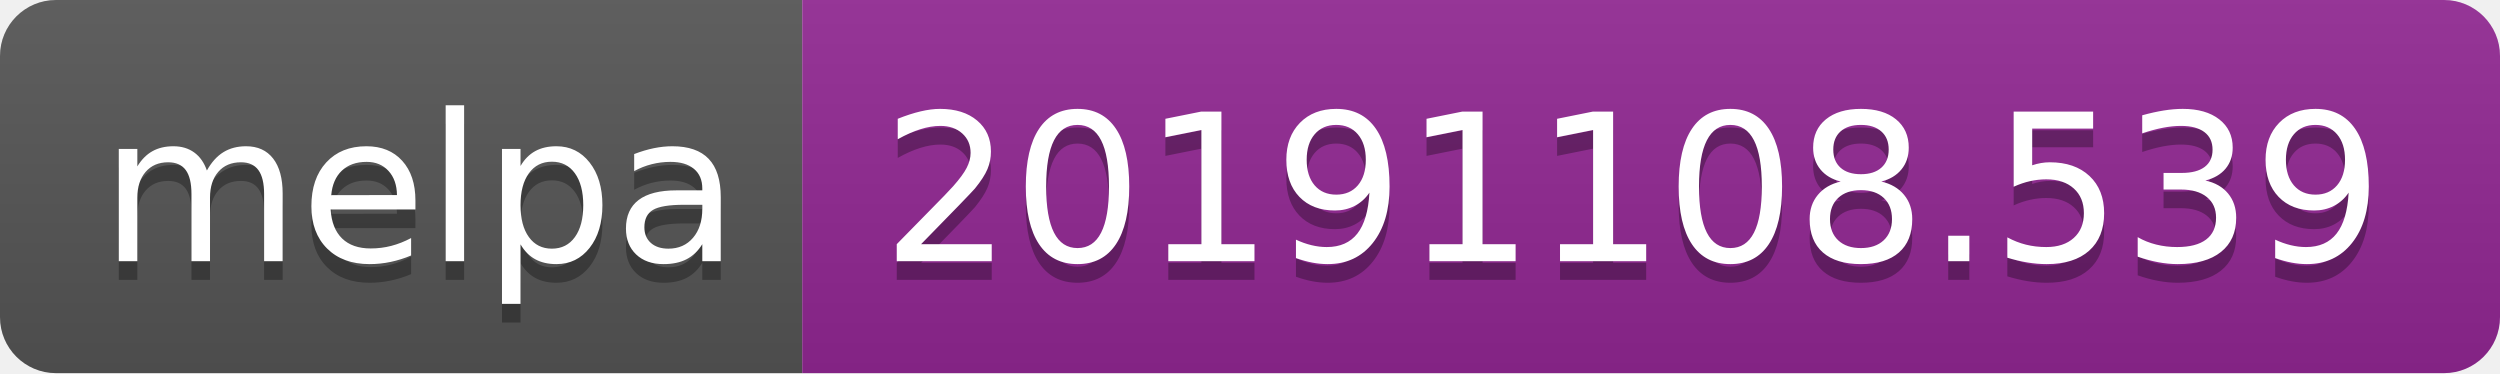
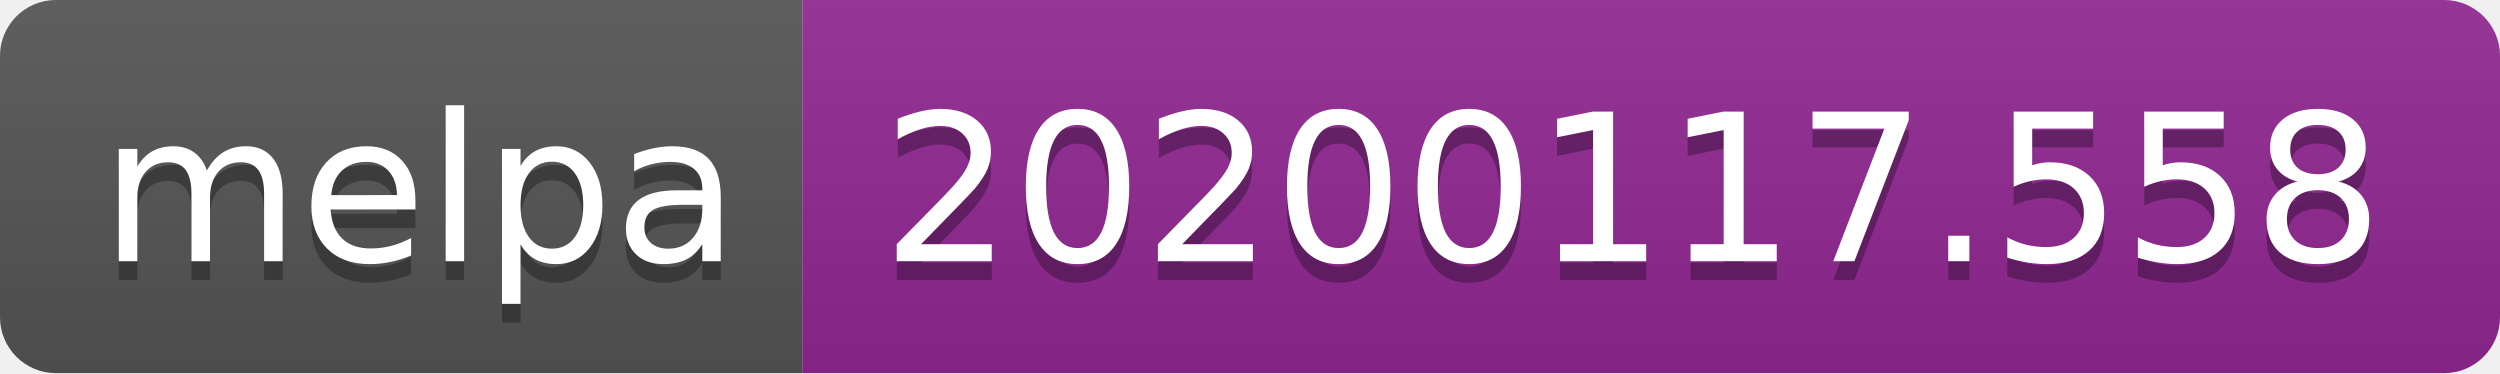
<svg xmlns="http://www.w3.org/2000/svg" width="134" height="20">
  <linearGradient id="b" x2="0" y2="100%">
    <stop offset="0" stop-color="#bbb" stop-opacity=".1" />
    <stop offset="1" stop-opacity=".1" />
  </linearGradient>
  <clipPath id="a">
    <rect width="134" height="20" rx="3" fill="#fff" />
  </clipPath>
  <g clip-path="url(#a)">
    <path fill="#555" d="M0 0h43v20H0z" />
    <path fill="#922793" d="M43 0h91v20H43z" />
    <path fill="url(#b)" d="M0 0h134v20H0z" />
  </g>
  <g fill="#fff" text-anchor="middle" font-family="DejaVu Sans,Verdana,Geneva,sans-serif" font-size="110">
    <text x="225" y="150" fill="#010101" fill-opacity=".3" transform="scale(.1)" textLength="330">melpa</text>
    <text x="225" y="140" transform="scale(.1)" textLength="330">melpa</text>
-     <text x="875" y="150" fill="#010101" fill-opacity=".3" transform="scale(.1)" textLength="810">20191108.539</text>
-     <text x="875" y="140" transform="scale(.1)" textLength="810">20191108.539</text>
+     <text x="875" y="150" fill="#010101" fill-opacity=".3" transform="scale(.1)" textLength="810">20200117.558</text>
+     <text x="875" y="140" transform="scale(.1)" textLength="810">20200117.558</text>
  </g>
</svg>
